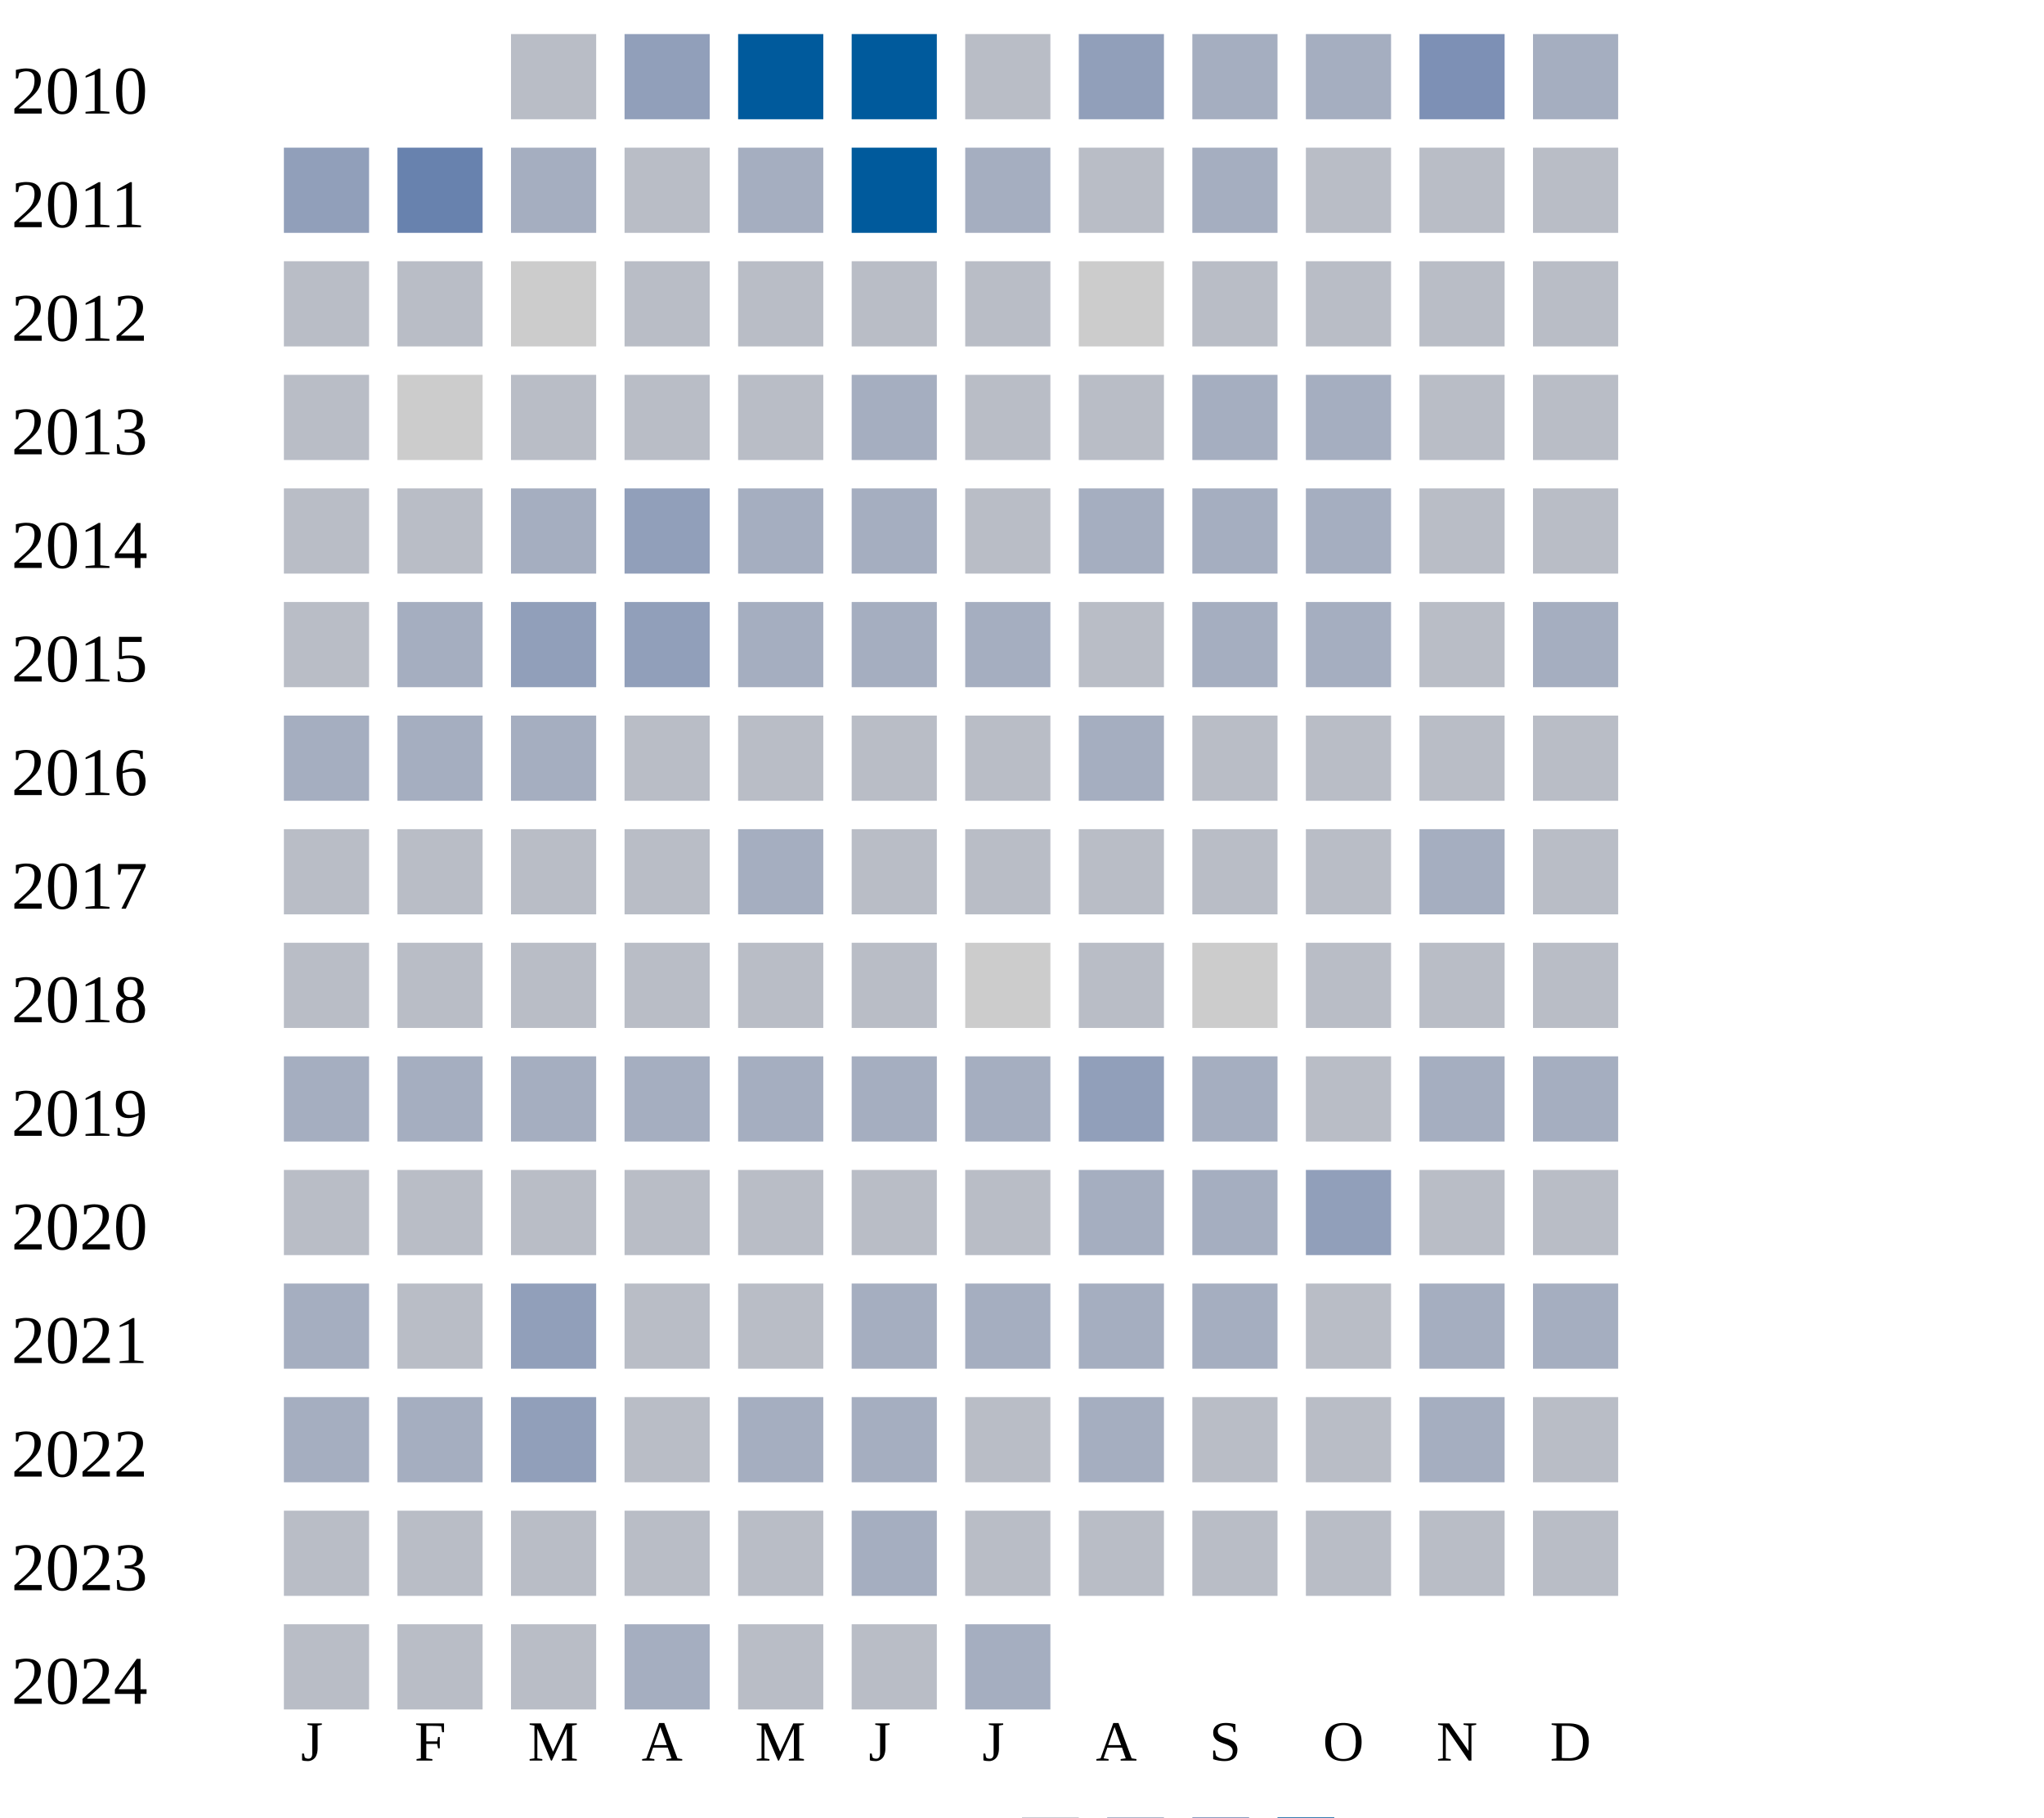
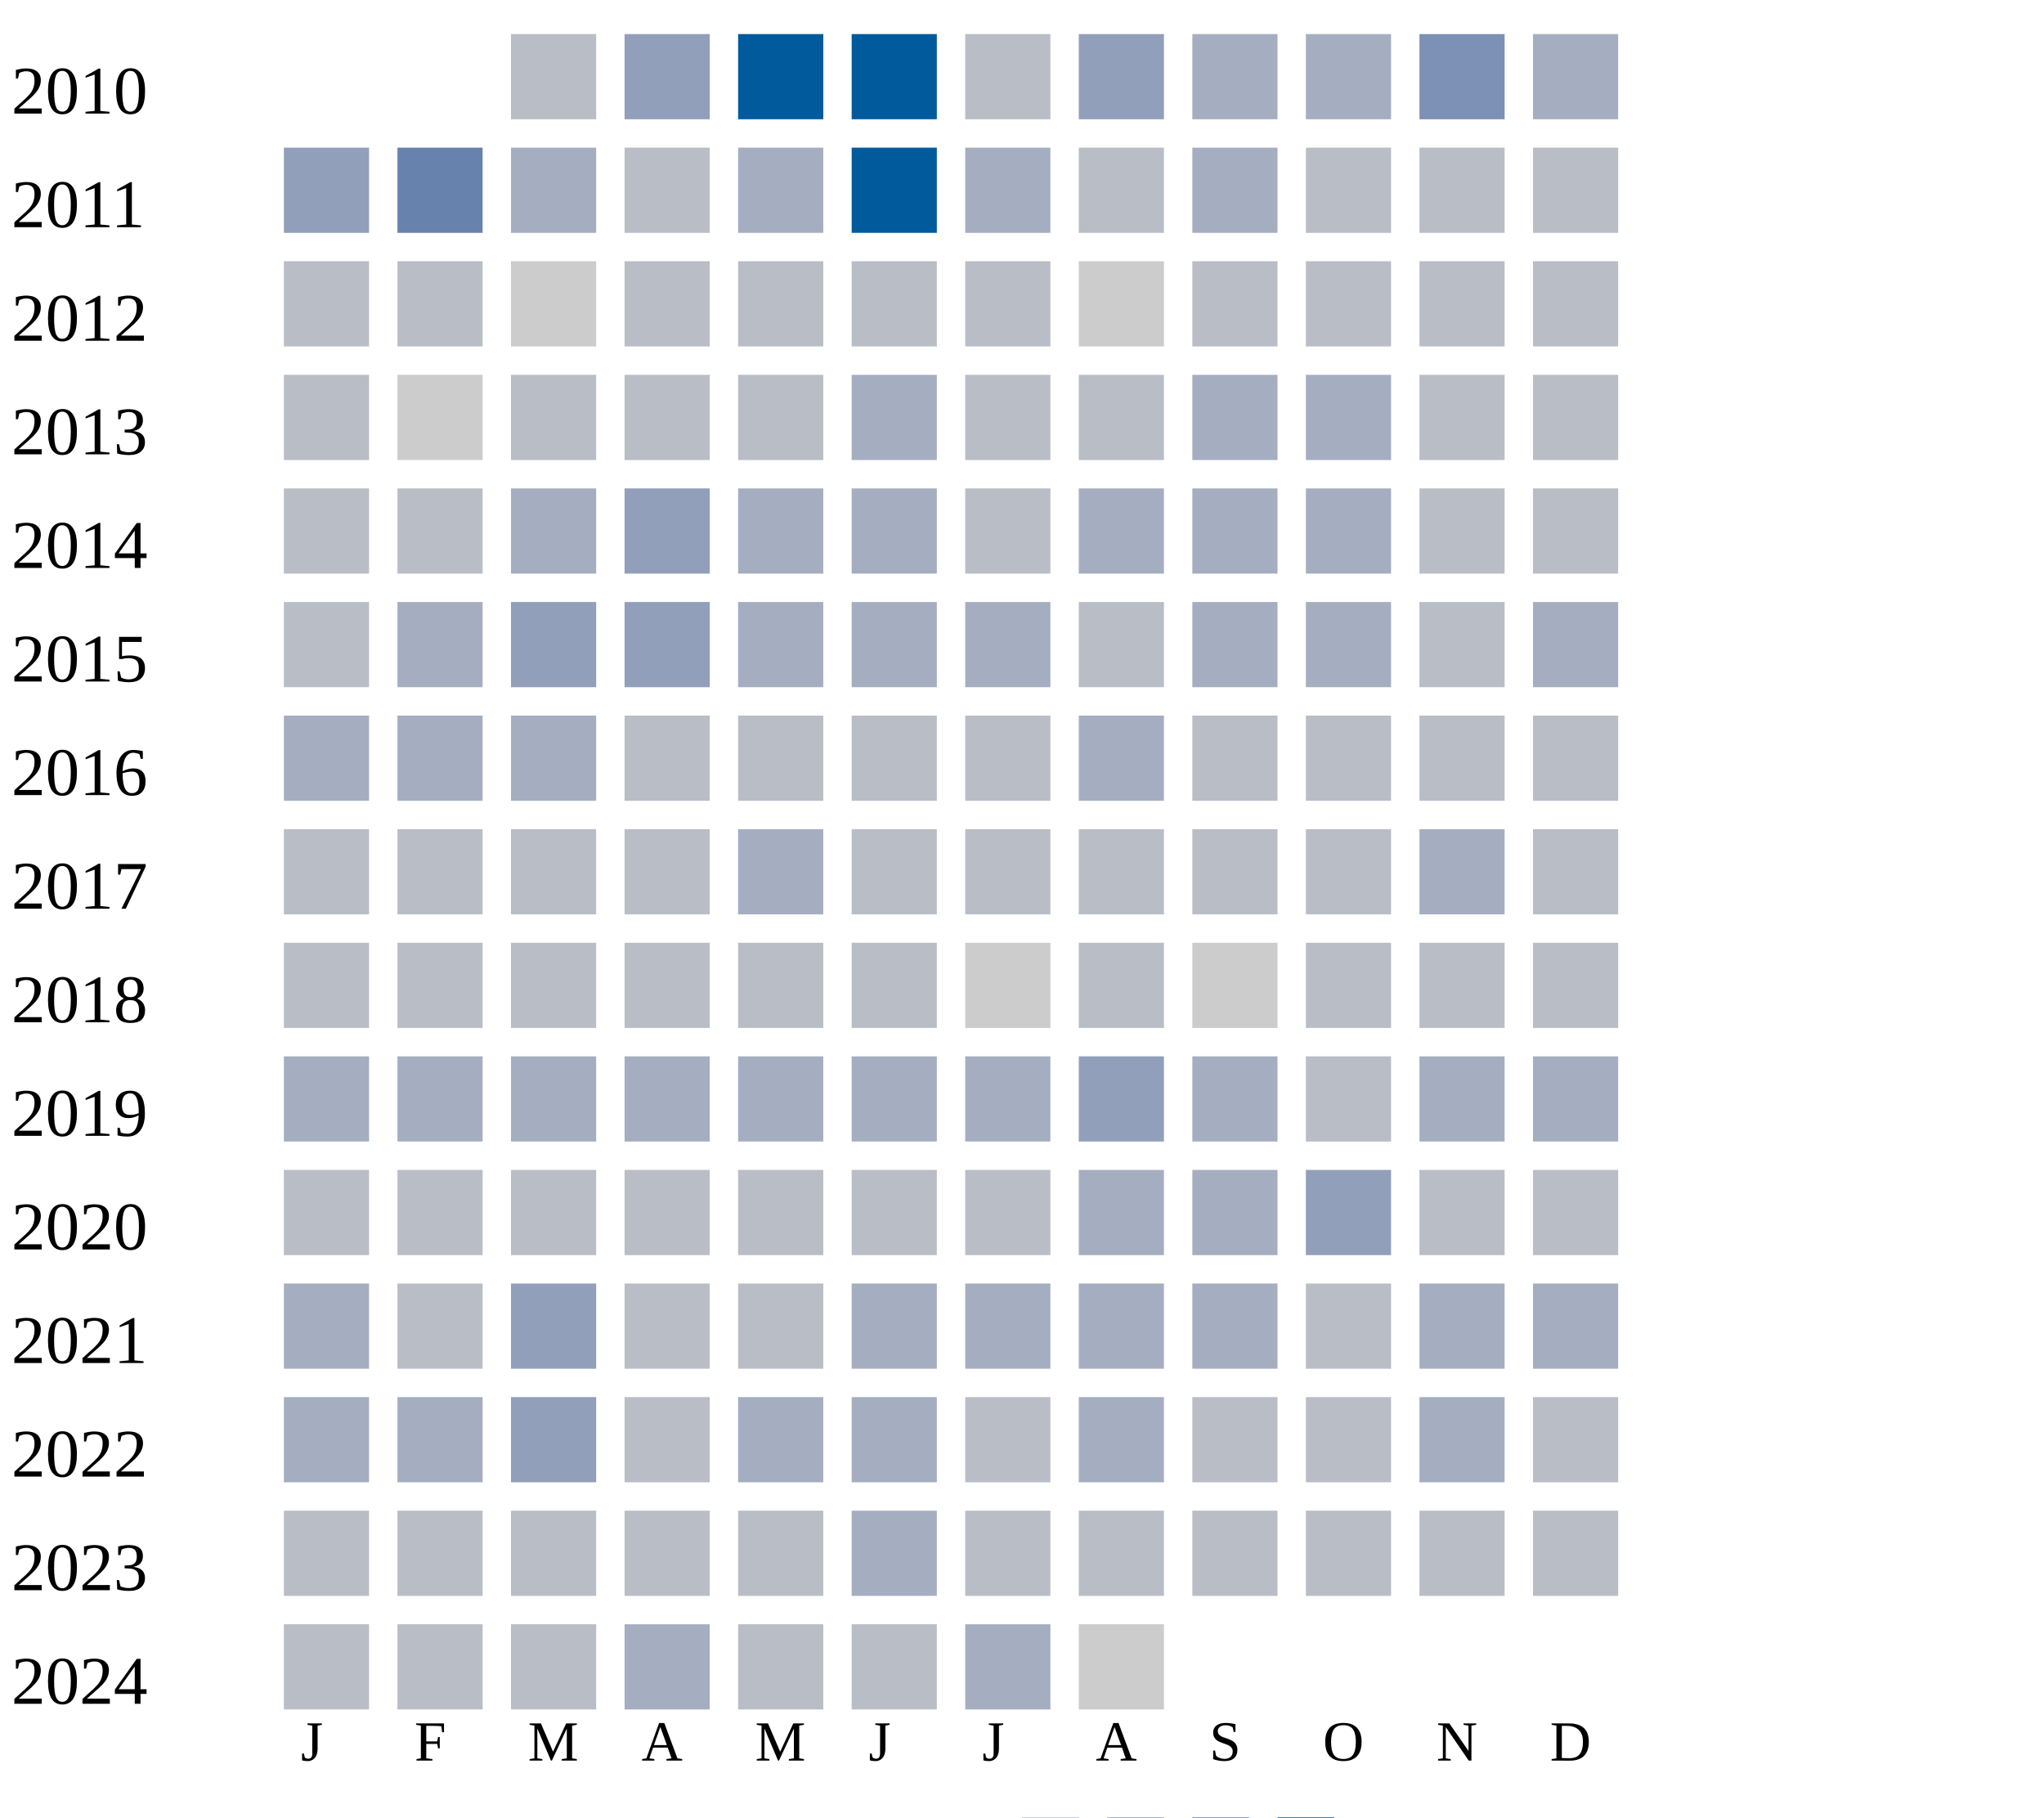
<svg xmlns="http://www.w3.org/2000/svg" width="360" height="320">
  <g transform="translate(0 0)">
    <text x="2" y="20">2010</text>
    <rect x="90" y="6" width="15" height="15" fill="#b9bdc6" />
    <rect x="110" y="6" width="15" height="15" fill="#919fba" />
    <rect x="130" y="6" width="15" height="15" fill="#005a9c" />
    <rect x="150" y="6" width="15" height="15" fill="#005a9c" />
    <rect x="170" y="6" width="15" height="15" fill="#b9bdc6" />
    <rect x="190" y="6" width="15" height="15" fill="#919fba" />
    <rect x="210" y="6" width="15" height="15" fill="#a5aec0" />
    <rect x="230" y="6" width="15" height="15" fill="#a5aec0" />
    <rect x="250" y="6" width="15" height="15" fill="#7d90b5" />
    <rect x="270" y="6" width="15" height="15" fill="#a5aec0" />
  </g>
  <g transform="translate(0 20)">
    <text x="2" y="20">2011</text>
    <rect x="50" y="6" width="15" height="15" fill="#919fba" />
    <rect x="70" y="6" width="15" height="15" fill="#6882ae" />
    <rect x="90" y="6" width="15" height="15" fill="#a5aec0" />
    <rect x="110" y="6" width="15" height="15" fill="#b9bdc6" />
    <rect x="130" y="6" width="15" height="15" fill="#a5aec0" />
    <rect x="150" y="6" width="15" height="15" fill="#005a9c" />
    <rect x="170" y="6" width="15" height="15" fill="#a5aec0" />
    <rect x="190" y="6" width="15" height="15" fill="#b9bdc6" />
    <rect x="210" y="6" width="15" height="15" fill="#a5aec0" />
    <rect x="230" y="6" width="15" height="15" fill="#b9bdc6" />
    <rect x="250" y="6" width="15" height="15" fill="#b9bdc6" />
    <rect x="270" y="6" width="15" height="15" fill="#b9bdc6" />
  </g>
  <g transform="translate(0 40)">
    <text x="2" y="20">2012</text>
    <rect x="50" y="6" width="15" height="15" fill="#b9bdc6" />
    <rect x="70" y="6" width="15" height="15" fill="#b9bdc6" />
    <rect x="90" y="6" width="15" height="15" fill="#cccccc" />
    <rect x="110" y="6" width="15" height="15" fill="#b9bdc6" />
    <rect x="130" y="6" width="15" height="15" fill="#b9bdc6" />
    <rect x="150" y="6" width="15" height="15" fill="#b9bdc6" />
    <rect x="170" y="6" width="15" height="15" fill="#b9bdc6" />
    <rect x="190" y="6" width="15" height="15" fill="#cccccc" />
    <rect x="210" y="6" width="15" height="15" fill="#b9bdc6" />
    <rect x="230" y="6" width="15" height="15" fill="#b9bdc6" />
    <rect x="250" y="6" width="15" height="15" fill="#b9bdc6" />
    <rect x="270" y="6" width="15" height="15" fill="#b9bdc6" />
  </g>
  <g transform="translate(0 60)">
    <text x="2" y="20">2013</text>
    <rect x="50" y="6" width="15" height="15" fill="#b9bdc6" />
    <rect x="70" y="6" width="15" height="15" fill="#cccccc" />
    <rect x="90" y="6" width="15" height="15" fill="#b9bdc6" />
    <rect x="110" y="6" width="15" height="15" fill="#b9bdc6" />
    <rect x="130" y="6" width="15" height="15" fill="#b9bdc6" />
    <rect x="150" y="6" width="15" height="15" fill="#a5aec0" />
    <rect x="170" y="6" width="15" height="15" fill="#b9bdc6" />
    <rect x="190" y="6" width="15" height="15" fill="#b9bdc6" />
    <rect x="210" y="6" width="15" height="15" fill="#a5aec0" />
    <rect x="230" y="6" width="15" height="15" fill="#a5aec0" />
    <rect x="250" y="6" width="15" height="15" fill="#b9bdc6" />
    <rect x="270" y="6" width="15" height="15" fill="#b9bdc6" />
  </g>
  <g transform="translate(0 80)">
    <text x="2" y="20">2014</text>
    <rect x="50" y="6" width="15" height="15" fill="#b9bdc6" />
    <rect x="70" y="6" width="15" height="15" fill="#b9bdc6" />
    <rect x="90" y="6" width="15" height="15" fill="#a5aec0" />
    <rect x="110" y="6" width="15" height="15" fill="#919fba" />
    <rect x="130" y="6" width="15" height="15" fill="#a5aec0" />
    <rect x="150" y="6" width="15" height="15" fill="#a5aec0" />
    <rect x="170" y="6" width="15" height="15" fill="#b9bdc6" />
    <rect x="190" y="6" width="15" height="15" fill="#a5aec0" />
    <rect x="210" y="6" width="15" height="15" fill="#a5aec0" />
    <rect x="230" y="6" width="15" height="15" fill="#a5aec0" />
    <rect x="250" y="6" width="15" height="15" fill="#b9bdc6" />
    <rect x="270" y="6" width="15" height="15" fill="#b9bdc6" />
  </g>
  <g transform="translate(0 100)">
    <text x="2" y="20">2015</text>
    <rect x="50" y="6" width="15" height="15" fill="#b9bdc6" />
    <rect x="70" y="6" width="15" height="15" fill="#a5aec0" />
    <rect x="90" y="6" width="15" height="15" fill="#919fba" />
    <rect x="110" y="6" width="15" height="15" fill="#919fba" />
    <rect x="130" y="6" width="15" height="15" fill="#a5aec0" />
    <rect x="150" y="6" width="15" height="15" fill="#a5aec0" />
    <rect x="170" y="6" width="15" height="15" fill="#a5aec0" />
    <rect x="190" y="6" width="15" height="15" fill="#b9bdc6" />
    <rect x="210" y="6" width="15" height="15" fill="#a5aec0" />
    <rect x="230" y="6" width="15" height="15" fill="#a5aec0" />
    <rect x="250" y="6" width="15" height="15" fill="#b9bdc6" />
    <rect x="270" y="6" width="15" height="15" fill="#a5aec0" />
  </g>
  <g transform="translate(0 120)">
    <text x="2" y="20">2016</text>
    <rect x="50" y="6" width="15" height="15" fill="#a5aec0" />
    <rect x="70" y="6" width="15" height="15" fill="#a5aec0" />
    <rect x="90" y="6" width="15" height="15" fill="#a5aec0" />
    <rect x="110" y="6" width="15" height="15" fill="#b9bdc6" />
    <rect x="130" y="6" width="15" height="15" fill="#b9bdc6" />
    <rect x="150" y="6" width="15" height="15" fill="#b9bdc6" />
    <rect x="170" y="6" width="15" height="15" fill="#b9bdc6" />
    <rect x="190" y="6" width="15" height="15" fill="#a5aec0" />
    <rect x="210" y="6" width="15" height="15" fill="#b9bdc6" />
    <rect x="230" y="6" width="15" height="15" fill="#b9bdc6" />
    <rect x="250" y="6" width="15" height="15" fill="#b9bdc6" />
    <rect x="270" y="6" width="15" height="15" fill="#b9bdc6" />
  </g>
  <g transform="translate(0 140)">
    <text x="2" y="20">2017</text>
    <rect x="50" y="6" width="15" height="15" fill="#b9bdc6" />
    <rect x="70" y="6" width="15" height="15" fill="#b9bdc6" />
    <rect x="90" y="6" width="15" height="15" fill="#b9bdc6" />
    <rect x="110" y="6" width="15" height="15" fill="#b9bdc6" />
    <rect x="130" y="6" width="15" height="15" fill="#a5aec0" />
    <rect x="150" y="6" width="15" height="15" fill="#b9bdc6" />
    <rect x="170" y="6" width="15" height="15" fill="#b9bdc6" />
    <rect x="190" y="6" width="15" height="15" fill="#b9bdc6" />
    <rect x="210" y="6" width="15" height="15" fill="#b9bdc6" />
    <rect x="230" y="6" width="15" height="15" fill="#b9bdc6" />
    <rect x="250" y="6" width="15" height="15" fill="#a5aec0" />
    <rect x="270" y="6" width="15" height="15" fill="#b9bdc6" />
  </g>
  <g transform="translate(0 160)">
    <text x="2" y="20">2018</text>
    <rect x="50" y="6" width="15" height="15" fill="#b9bdc6" />
    <rect x="70" y="6" width="15" height="15" fill="#b9bdc6" />
    <rect x="90" y="6" width="15" height="15" fill="#b9bdc6" />
    <rect x="110" y="6" width="15" height="15" fill="#b9bdc6" />
    <rect x="130" y="6" width="15" height="15" fill="#b9bdc6" />
    <rect x="150" y="6" width="15" height="15" fill="#b9bdc6" />
    <rect x="170" y="6" width="15" height="15" fill="#cccccc" />
    <rect x="190" y="6" width="15" height="15" fill="#b9bdc6" />
    <rect x="210" y="6" width="15" height="15" fill="#cccccc" />
    <rect x="230" y="6" width="15" height="15" fill="#b9bdc6" />
    <rect x="250" y="6" width="15" height="15" fill="#b9bdc6" />
    <rect x="270" y="6" width="15" height="15" fill="#b9bdc6" />
  </g>
  <g transform="translate(0 180)">
    <text x="2" y="20">2019</text>
    <rect x="50" y="6" width="15" height="15" fill="#a5aec0" />
    <rect x="70" y="6" width="15" height="15" fill="#a5aec0" />
    <rect x="90" y="6" width="15" height="15" fill="#a5aec0" />
    <rect x="110" y="6" width="15" height="15" fill="#a5aec0" />
    <rect x="130" y="6" width="15" height="15" fill="#a5aec0" />
    <rect x="150" y="6" width="15" height="15" fill="#a5aec0" />
    <rect x="170" y="6" width="15" height="15" fill="#a5aec0" />
    <rect x="190" y="6" width="15" height="15" fill="#919fba" />
    <rect x="210" y="6" width="15" height="15" fill="#a5aec0" />
    <rect x="230" y="6" width="15" height="15" fill="#b9bdc6" />
    <rect x="250" y="6" width="15" height="15" fill="#a5aec0" />
    <rect x="270" y="6" width="15" height="15" fill="#a5aec0" />
  </g>
  <g transform="translate(0 200)">
    <text x="2" y="20">2020</text>
    <rect x="50" y="6" width="15" height="15" fill="#b9bdc6" />
    <rect x="70" y="6" width="15" height="15" fill="#b9bdc6" />
    <rect x="90" y="6" width="15" height="15" fill="#b9bdc6" />
    <rect x="110" y="6" width="15" height="15" fill="#b9bdc6" />
    <rect x="130" y="6" width="15" height="15" fill="#b9bdc6" />
    <rect x="150" y="6" width="15" height="15" fill="#b9bdc6" />
    <rect x="170" y="6" width="15" height="15" fill="#b9bdc6" />
    <rect x="190" y="6" width="15" height="15" fill="#a5aec0" />
    <rect x="210" y="6" width="15" height="15" fill="#a5aec0" />
    <rect x="230" y="6" width="15" height="15" fill="#919fba" />
    <rect x="250" y="6" width="15" height="15" fill="#b9bdc6" />
    <rect x="270" y="6" width="15" height="15" fill="#b9bdc6" />
  </g>
  <g transform="translate(0 220)">
    <text x="2" y="20">2021</text>
    <rect x="50" y="6" width="15" height="15" fill="#a5aec0" />
    <rect x="70" y="6" width="15" height="15" fill="#b9bdc6" />
    <rect x="90" y="6" width="15" height="15" fill="#919fba" />
    <rect x="110" y="6" width="15" height="15" fill="#b9bdc6" />
    <rect x="130" y="6" width="15" height="15" fill="#b9bdc6" />
    <rect x="150" y="6" width="15" height="15" fill="#a5aec0" />
    <rect x="170" y="6" width="15" height="15" fill="#a5aec0" />
    <rect x="190" y="6" width="15" height="15" fill="#a5aec0" />
    <rect x="210" y="6" width="15" height="15" fill="#a5aec0" />
    <rect x="230" y="6" width="15" height="15" fill="#b9bdc6" />
    <rect x="250" y="6" width="15" height="15" fill="#a5aec0" />
    <rect x="270" y="6" width="15" height="15" fill="#a5aec0" />
  </g>
  <g transform="translate(0 240)">
    <text x="2" y="20">2022</text>
    <rect x="50" y="6" width="15" height="15" fill="#a5aec0" />
    <rect x="70" y="6" width="15" height="15" fill="#a5aec0" />
    <rect x="90" y="6" width="15" height="15" fill="#919fba" />
    <rect x="110" y="6" width="15" height="15" fill="#b9bdc6" />
    <rect x="130" y="6" width="15" height="15" fill="#a5aec0" />
    <rect x="150" y="6" width="15" height="15" fill="#a5aec0" />
    <rect x="170" y="6" width="15" height="15" fill="#b9bdc6" />
    <rect x="190" y="6" width="15" height="15" fill="#a5aec0" />
    <rect x="210" y="6" width="15" height="15" fill="#b9bdc6" />
    <rect x="230" y="6" width="15" height="15" fill="#b9bdc6" />
    <rect x="250" y="6" width="15" height="15" fill="#a5aec0" />
    <rect x="270" y="6" width="15" height="15" fill="#b9bdc6" />
  </g>
  <g transform="translate(0 260)">
    <text x="2" y="20">2023</text>
    <rect x="50" y="6" width="15" height="15" fill="#b9bdc6" />
    <rect x="70" y="6" width="15" height="15" fill="#b9bdc6" />
    <rect x="90" y="6" width="15" height="15" fill="#b9bdc6" />
    <rect x="110" y="6" width="15" height="15" fill="#b9bdc6" />
    <rect x="130" y="6" width="15" height="15" fill="#b9bdc6" />
    <rect x="150" y="6" width="15" height="15" fill="#a5aec0" />
    <rect x="170" y="6" width="15" height="15" fill="#b9bdc6" />
    <rect x="190" y="6" width="15" height="15" fill="#b9bdc6" />
    <rect x="210" y="6" width="15" height="15" fill="#b9bdc6" />
    <rect x="230" y="6" width="15" height="15" fill="#b9bdc6" />
    <rect x="250" y="6" width="15" height="15" fill="#b9bdc6" />
    <rect x="270" y="6" width="15" height="15" fill="#b9bdc6" />
  </g>
  <g transform="translate(0 280)">
    <text x="2" y="20">2024</text>
    <rect x="50" y="6" width="15" height="15" fill="#b9bdc6" />
    <rect x="70" y="6" width="15" height="15" fill="#b9bdc6" />
    <rect x="90" y="6" width="15" height="15" fill="#b9bdc6" />
    <rect x="110" y="6" width="15" height="15" fill="#a5aec0" />
    <rect x="130" y="6" width="15" height="15" fill="#b9bdc6" />
    <rect x="150" y="6" width="15" height="15" fill="#b9bdc6" />
    <rect x="170" y="6" width="15" height="15" fill="#a5aec0" />
+     <rect x="190" y="6" width="15" height="15" fill="#cccccc" />
  </g>
  <text style="font-size: 10px; text-align: center" x="53" y="310">J</text>
  <text style="font-size: 10px; text-align: center" x="73" y="310">F</text>
  <text style="font-size: 10px; text-align: center" x="93" y="310">M</text>
  <text style="font-size: 10px; text-align: center" x="113" y="310">A</text>
  <text style="font-size: 10px; text-align: center" x="133" y="310">M</text>
  <text style="font-size: 10px; text-align: center" x="153" y="310">J</text>
  <text style="font-size: 10px; text-align: center" x="173" y="310">J</text>
  <text style="font-size: 10px; text-align: center" x="193" y="310">A</text>
  <text style="font-size: 10px; text-align: center" x="213" y="310">S</text>
  <text style="font-size: 10px; text-align: center" x="233" y="310">O</text>
  <text style="font-size: 10px; text-align: center" x="253" y="310">N</text>
  <text style="font-size: 10px; text-align: center" x="273" y="310">D</text>
  <text style="font-size: 10px;" x="155" y="329">Less</text>
  <rect fill="#b9bdc6" width="10" height="10" x="180" y="320" />
  <rect fill="#919fba" width="10" height="10" x="195" y="320" />
  <rect fill="#6882ae" width="10" height="10" x="210" y="320" />
  <rect fill="#005a9c" width="10" height="10" x="225" y="320" />
  <text x="240" y="329" style="font-size: 10px;">More</text>
</svg>
